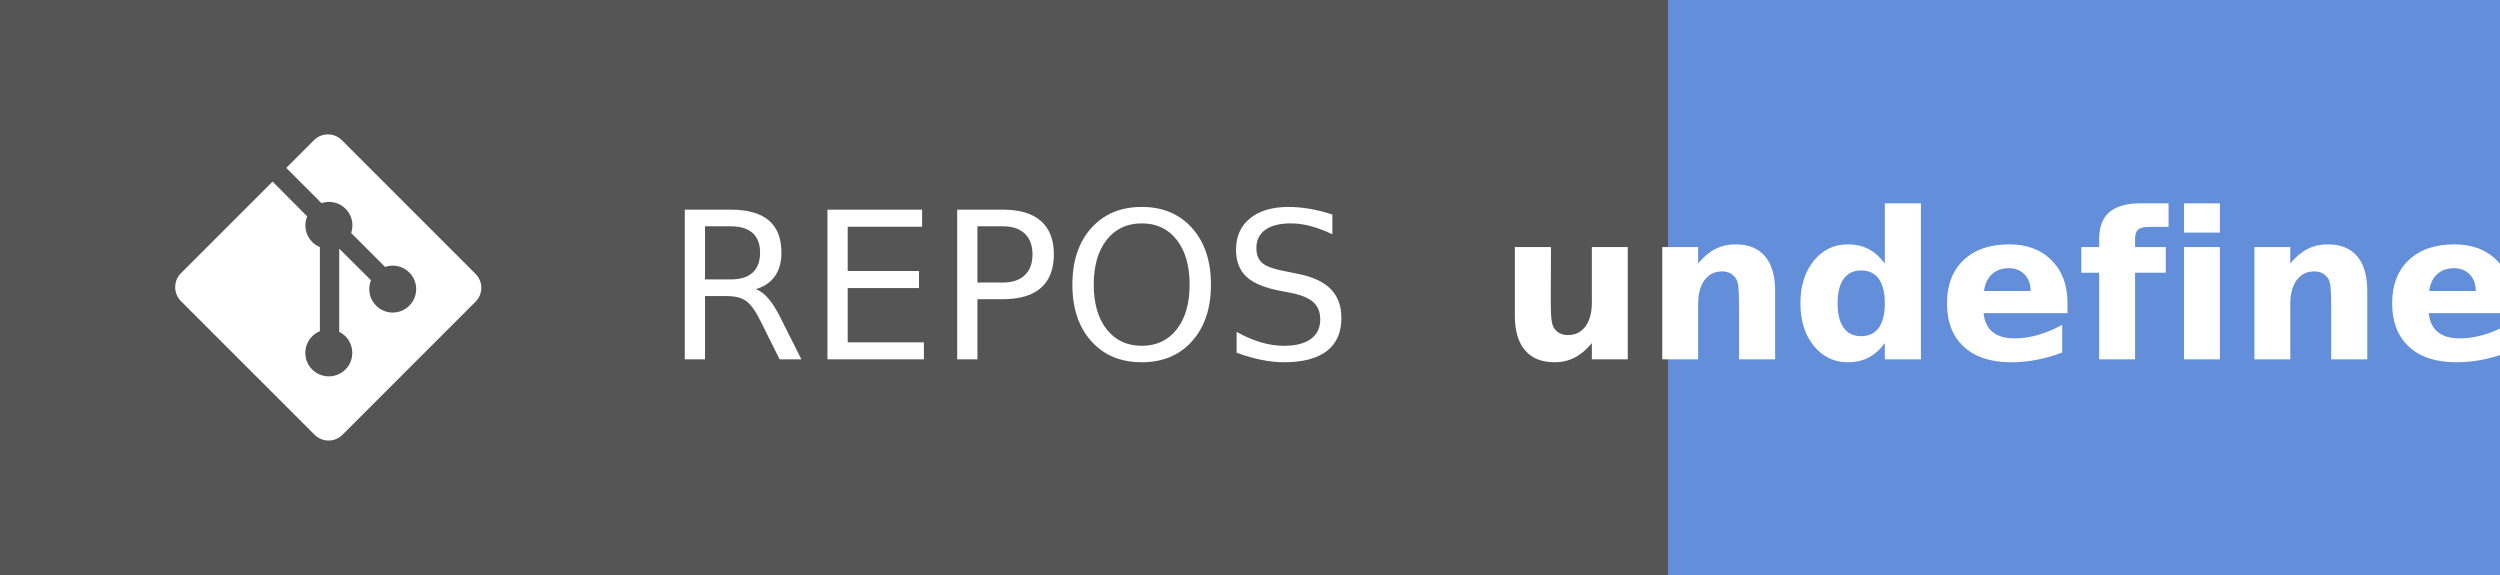
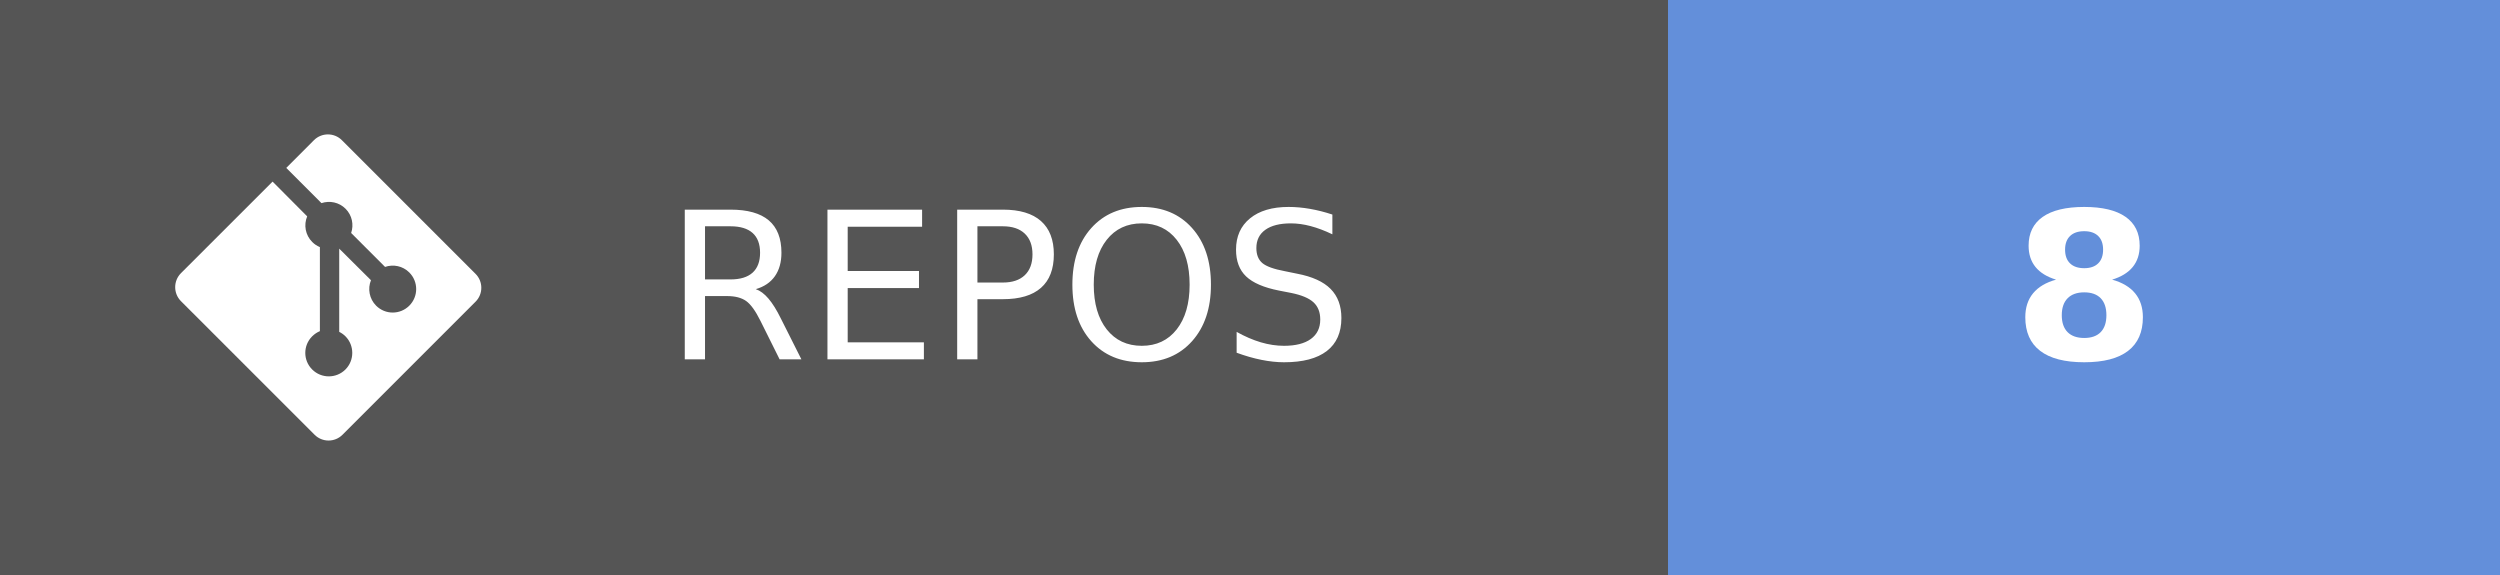
- <svg xmlns="http://www.w3.org/2000/svg" width="121.75" height="28" aria-label="REPOS: undefined" role="img" version="1.1">
+ <svg xmlns="http://www.w3.org/2000/svg" width="121.75" height="28" aria-label="REPOS: 8" role="img" version="1.1">
  <g shape-rendering="crispEdges">
    <rect width="81.25" height="28" fill="#555" />
    <rect x="81.25" width="40.5" height="28" fill="#638fda" />
  </g>
  <g fill="#ffffff" font-family="Verdana, Geneva, 'DejaVu Sans', sans-serif" font-size="100px" text-anchor="middle" text-rendering="geometricPrecision">
    <text transform="scale(.1)" x="491.25" y="175" textLength="402.5">REPOS</text>
-     <text transform="scale(.1)" x="1015" y="175" font-weight="bold" textLength="240">undefined</text>
+     <text transform="scale(.1)" x="1015" y="175" font-weight="bold" textLength="80">8</text>
  </g>
  <g transform="matrix(.62119 0 0 .62119 8.5317 6.5458)" fill="#fff">
    <path d="m23.546 10.93-10.479-10.478c-0.604-0.603-1.582-0.603-2.188 0l-2.171 2.175 2.76 2.76c0.645-0.215 1.379-0.07 1.889 0.441 0.516 0.515 0.658 1.258 0.438 1.9l2.658 2.66c0.645-0.223 1.387-0.078 1.9 0.435 0.721 0.72 0.721 1.884 0 2.604-0.719 0.719-1.881 0.719-2.6 0-0.539-0.541-0.674-1.337-0.404-1.996l-2.489-2.476v6.525c0.176 0.086 0.342 0.203 0.488 0.348 0.713 0.721 0.713 1.883 0 2.6-0.719 0.721-1.889 0.721-2.609 0-0.719-0.719-0.719-1.879 0-2.598 0.182-0.18 0.387-0.316 0.605-0.406v-6.589c-0.217-0.091-0.424-0.222-0.6-0.401-0.545-0.545-0.676-1.342-0.396-2.009l-2.712-2.725-7.186 7.181c-0.6 0.605-0.6 1.584 0 2.189l10.48 10.477c0.604 0.604 1.582 0.604 2.186 0l10.43-10.43c0.605-0.603 0.605-1.582 0-2.187" />
  </g>
</svg>
